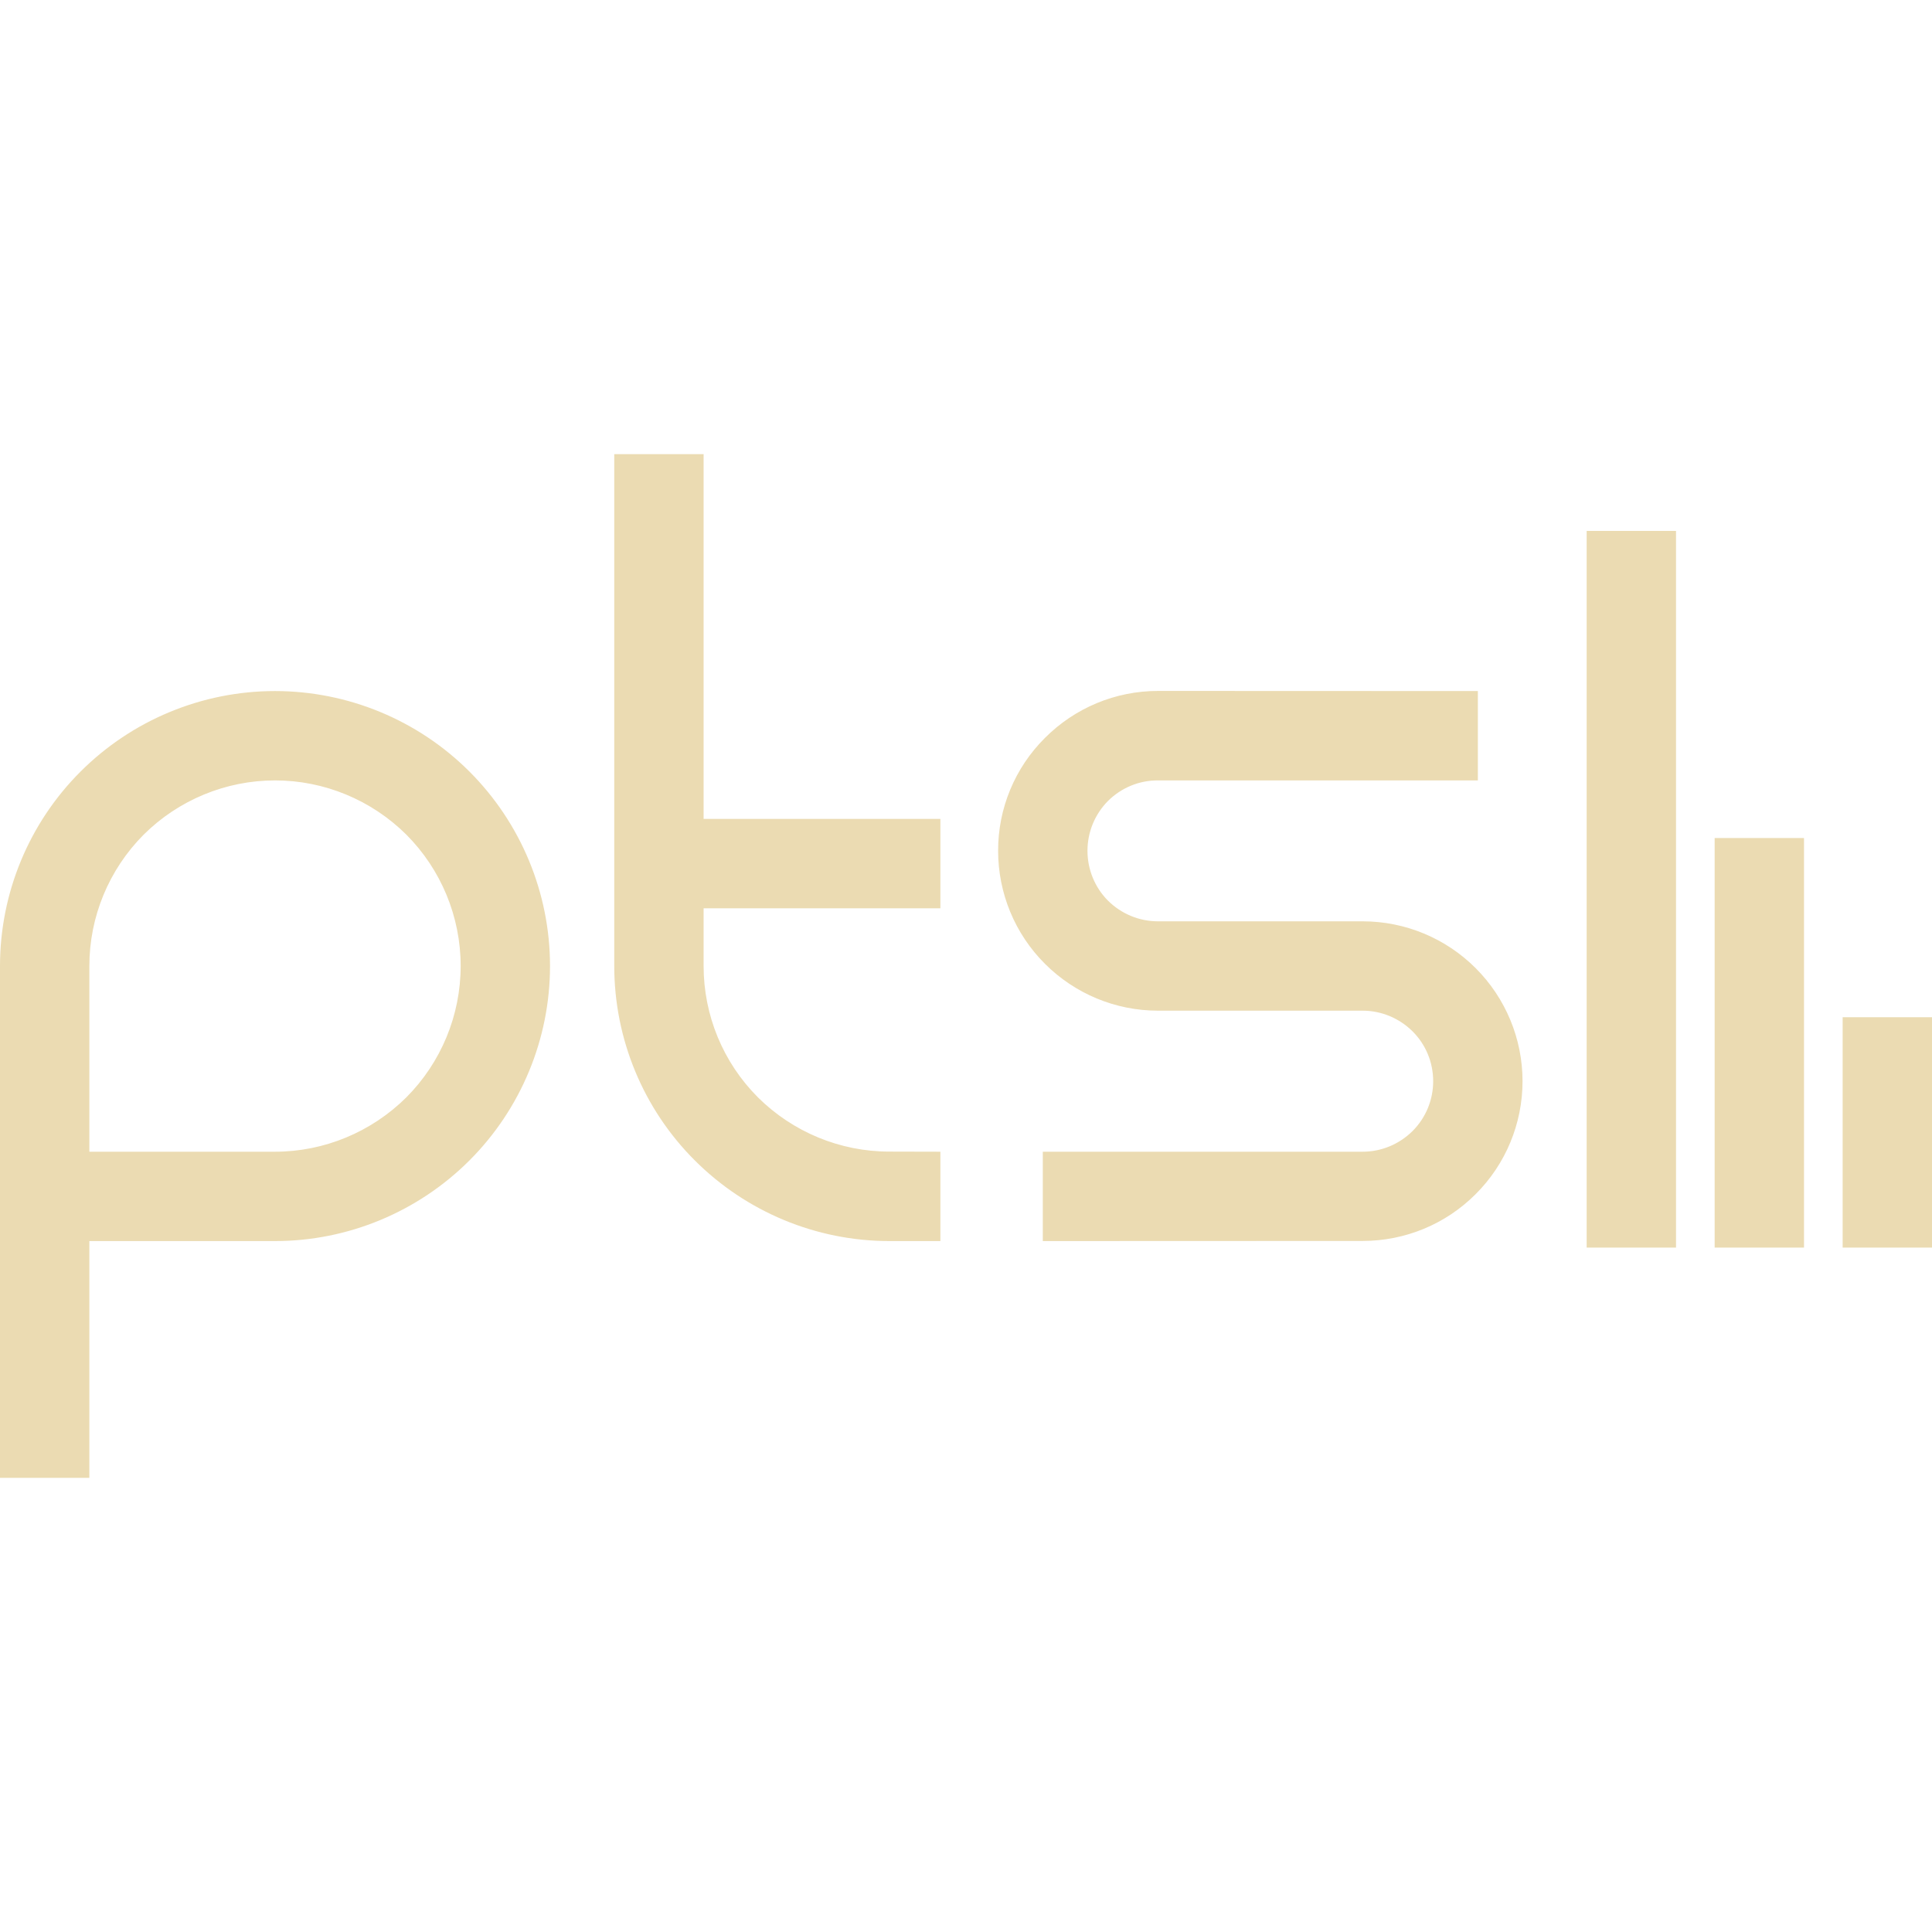
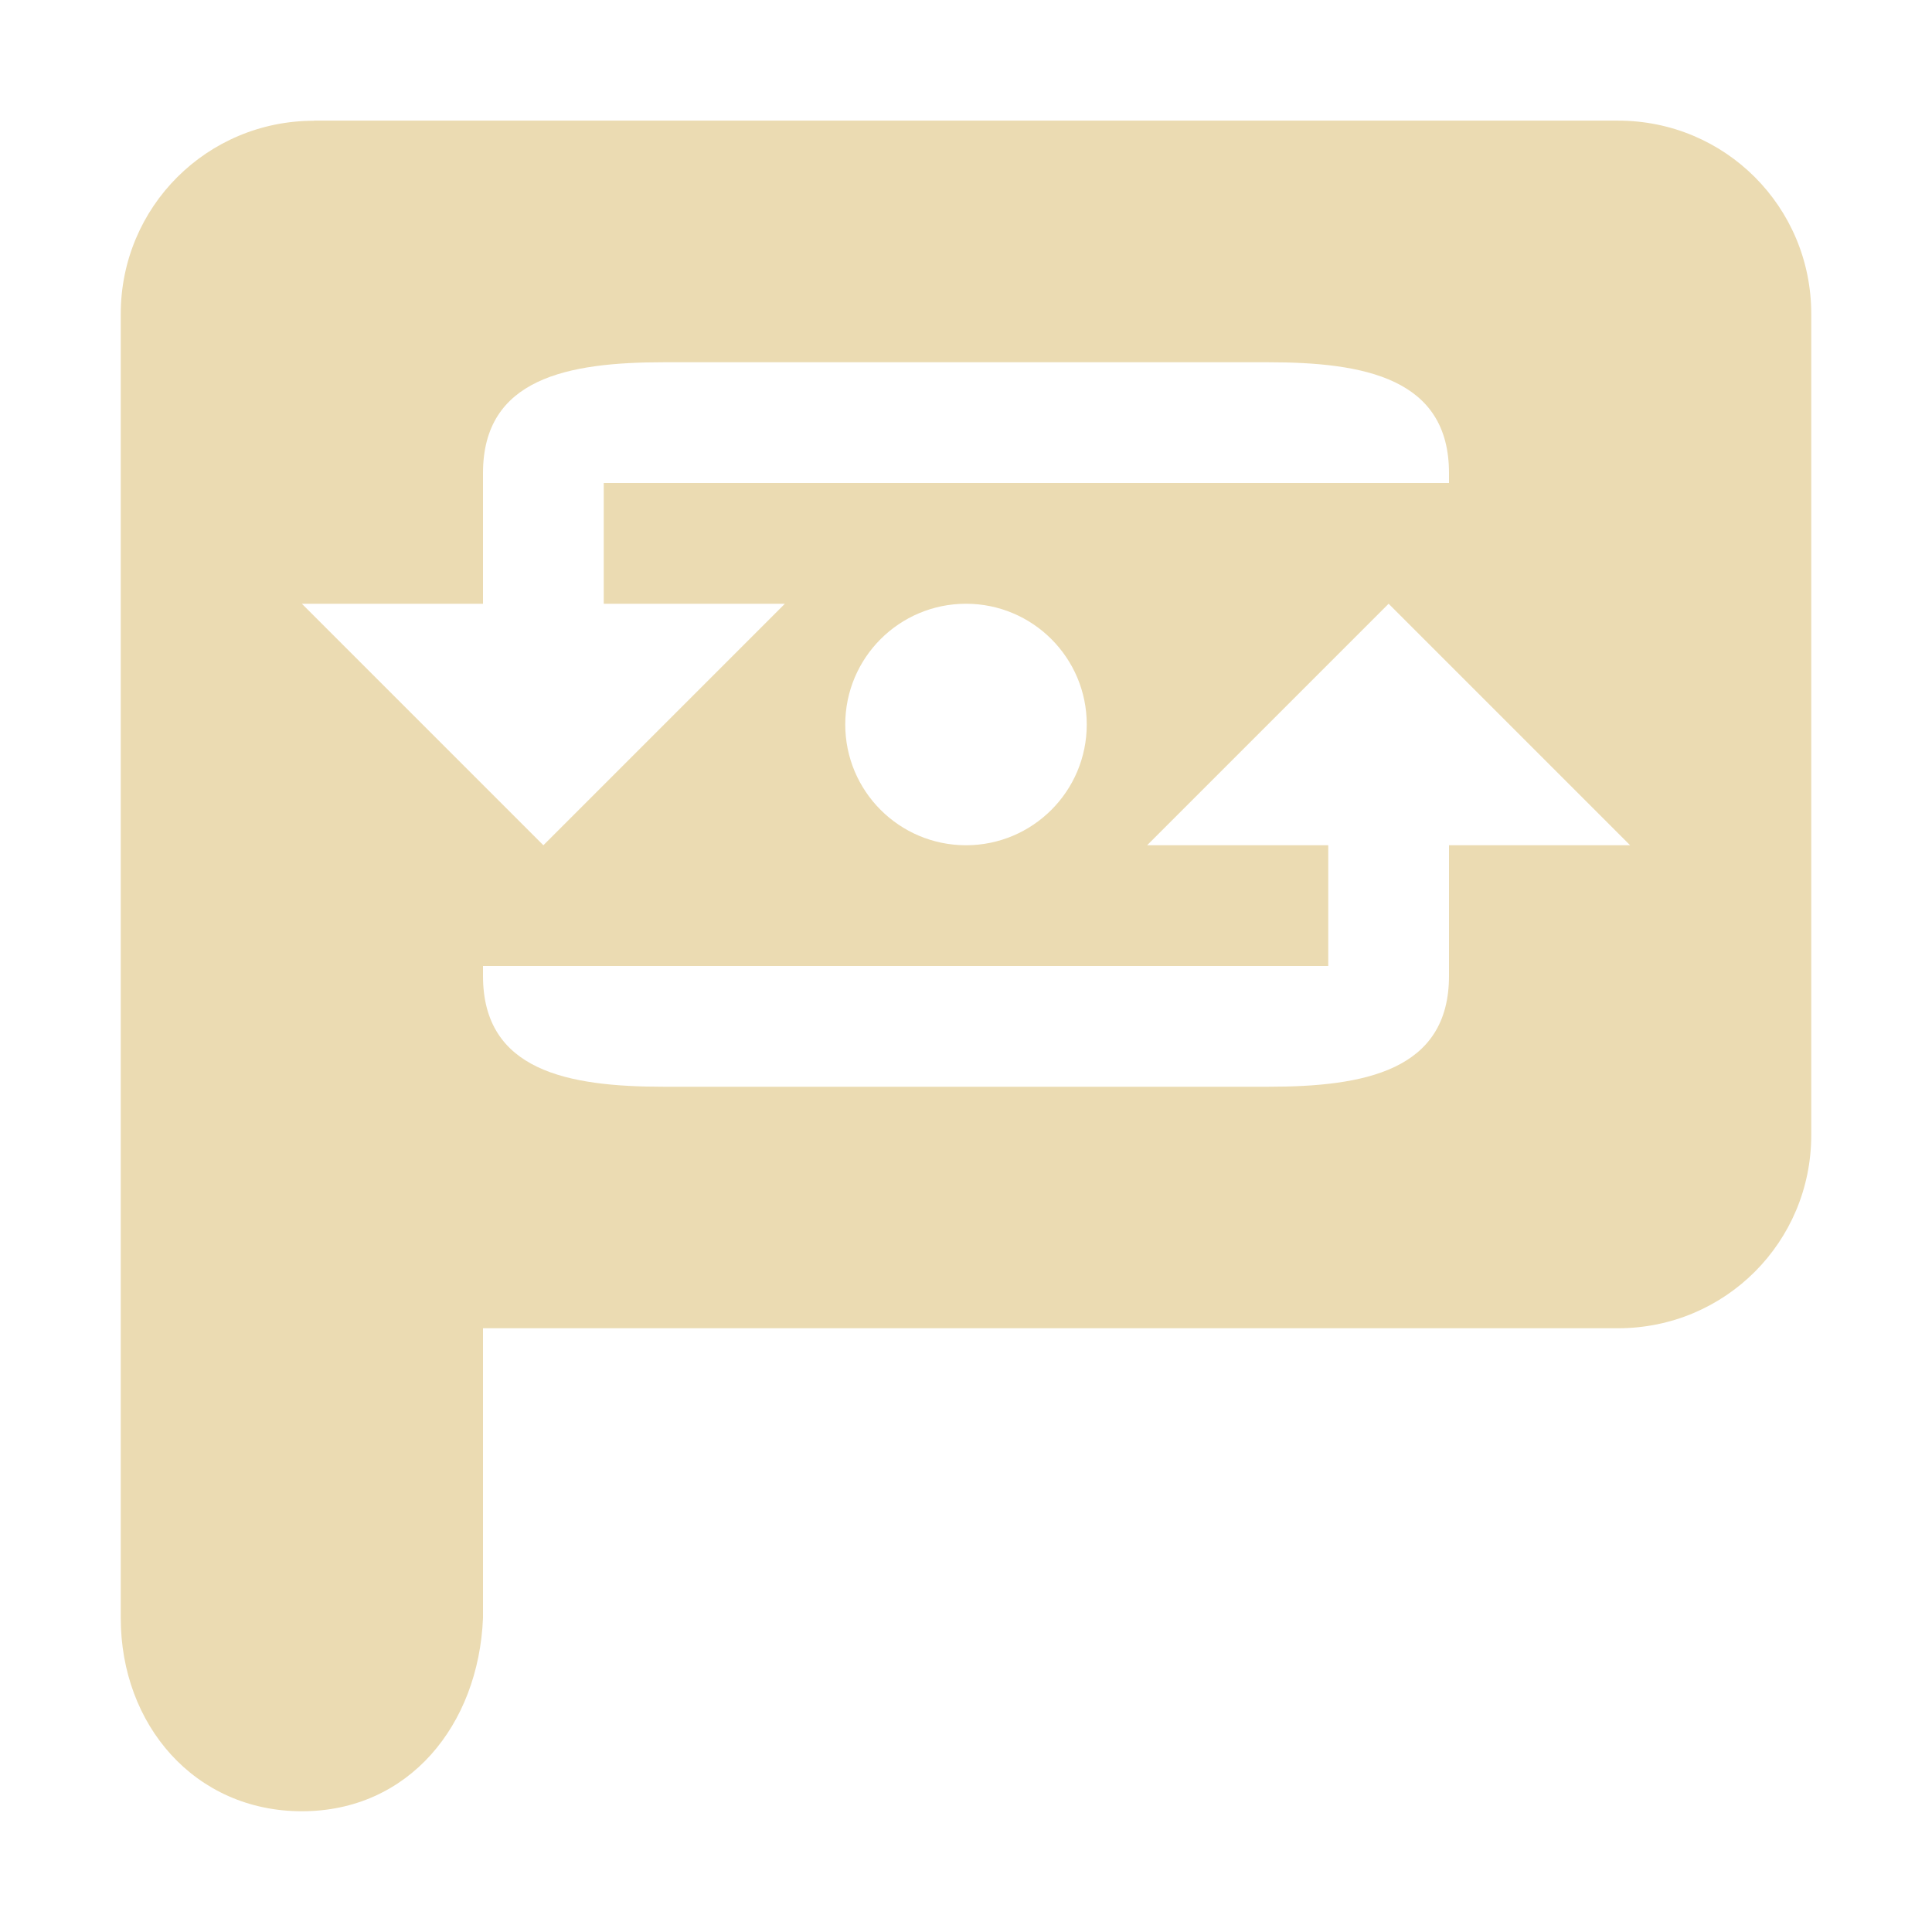
- <svg xmlns="http://www.w3.org/2000/svg" style="isolation:isolate" width="16" height="16" viewBox="0 0 16 16">
+ <svg xmlns="http://www.w3.org/2000/svg" width="16" height="16" version="1.1">
  <defs>
-     <style id="current-color-scheme" type="text/css">
-    .ColorScheme-Text { color:#ebdbb2; } .ColorScheme-Highlight { color:#458588; }
-   </style>
-     <linearGradient id="arrongin" x1="0%" x2="0%" y1="0%" y2="100%">
-       <stop offset="0%" style="stop-color:#d79921; stop-opacity:1" />
-       <stop offset="100%" style="stop-color:#b57614; stop-opacity:1" />
-     </linearGradient>
-     <linearGradient id="aurora" x1="0%" x2="0%" y1="0%" y2="100%">
-       <stop offset="0%" style="stop-color:#83a598; stop-opacity:1" />
-       <stop offset="100%" style="stop-color:#b16286; stop-opacity:1" />
-     </linearGradient>
-     <linearGradient id="fitdance" x1="0%" x2="0%" y1="0%" y2="100%">
-       <stop offset="0%" style="stop-color:#8ec07c; stop-opacity:1" />
-       <stop offset="100%" style="stop-color:#458588; stop-opacity:1" />
-     </linearGradient>
-     <linearGradient id="oomox" x1="0%" x2="0%" y1="0%" y2="100%">
-       <stop offset="0%" style="stop-color:#458588; stop-opacity:1" />
-       <stop offset="100%" style="stop-color:#928374; stop-opacity:1" />
-     </linearGradient>
-     <linearGradient id="rainblue" x1="0%" x2="0%" y1="0%" y2="100%">
-       <stop offset="0%" style="stop-color:#b8bb26; stop-opacity:1" />
-       <stop offset="100%" style="stop-color:#076678; stop-opacity:1" />
-     </linearGradient>
-     <linearGradient id="sunrise" x1="0%" x2="0%" y1="0%" y2="100%">
-       <stop offset="0%" style="stop-color: #fe8019; stop-opacity:1" />
-       <stop offset="100%" style="stop-color: #fabd2f; stop-opacity:1" />
-     </linearGradient>
-     <linearGradient id="telinkrin" x1="0%" x2="0%" y1="0%" y2="100%">
-       <stop offset="0%" style="stop-color: #83a598; stop-opacity:1" />
-       <stop offset="100%" style="stop-color: #83a598; stop-opacity:1" />
-     </linearGradient>
-     <linearGradient id="60spsycho" x1="0%" x2="0%" y1="0%" y2="100%">
-       <stop offset="0%" style="stop-color: #fb4934; stop-opacity:1" />
-       <stop offset="25%" style="stop-color: #fabd2f; stop-opacity:1" />
-       <stop offset="50%" style="stop-color: #fe8019; stop-opacity:1" />
-       <stop offset="100%" style="stop-color: #689d6a; stop-opacity:1" />
-     </linearGradient>
-     <linearGradient id="90ssummer" x1="0%" x2="0%" y1="0%" y2="100%">
-       <stop offset="0%" style="stop-color: #b16286; stop-opacity:1" />
-       <stop offset="20%" style="stop-color: #8ec07c; stop-opacity:1" />
-       <stop offset="50%" style="stop-color: #fabd2f; stop-opacity:1" />
-       <stop offset="100%" style="stop-color: #458588; stop-opacity:1" />
-     </linearGradient>
-     <linearGradient id="cyberneon" x1="0%" x2="0%" y1="0%" y2="100%">
-       <stop offset="0" style="stop-color:#83a598; stop-opacity:1" />
-       <stop offset="1" style="stop-color:#b16286; stop-opacity:1" />
-     </linearGradient>
+     <style type="text/css" id="current-color-scheme">.ColorScheme-Text { color:#ebdbb2; } .ColorScheme-Highlight { color:#458588; }</style>
  </defs>
-   <path style="fill:currentColor" class="ColorScheme-Text" fill-rule="evenodd" d="M 16 10.332 L 15.26 10.332 L 15.26 8.424 L 16 8.424 L 16 10.332 Z M 14.94 10.332 L 14.2 10.332 L 14.2 6.94 L 14.94 6.94 L 14.94 10.332 Z M 13.88 10.332 L 13.14 10.332 L 13.14 4.397 L 13.88 4.397 L 13.88 10.332 Z M 12.239 5.723 L 12.239 6.463 L 9.59 6.463 C 9.434 6.462 9.286 6.524 9.176 6.633 C 9.067 6.743 9.006 6.891 9.006 7.046 C 9.006 7.201 9.067 7.35 9.176 7.459 C 9.286 7.568 9.434 7.63 9.59 7.63 L 11.285 7.63 C 11.637 7.63 11.973 7.77 12.221 8.018 C 12.469 8.266 12.609 8.603 12.609 8.954 C 12.609 9.305 12.469 9.642 12.221 9.889 C 11.973 10.138 11.637 10.277 11.285 10.277 L 8.636 10.278 L 8.636 9.538 L 11.285 9.538 C 11.44 9.538 11.588 9.476 11.698 9.367 C 11.808 9.257 11.869 9.109 11.869 8.954 C 11.869 8.799 11.808 8.65 11.698 8.541 C 11.588 8.432 11.44 8.37 11.285 8.37 L 9.59 8.37 C 9.238 8.37 8.902 8.23 8.654 7.982 C 8.405 7.734 8.266 7.397 8.266 7.046 C 8.265 6.695 8.405 6.358 8.654 6.111 C 8.902 5.862 9.238 5.722 9.59 5.722 L 12.239 5.723 Z M 5.827 7.522 L 5.827 6.782 L 7.788 6.782 L 7.788 7.522 L 5.827 7.522 Z M 7.788 9.538 L 7.788 10.278 L 7.365 10.278 C 6.761 10.278 6.181 10.037 5.754 9.61 C 5.327 9.184 5.087 8.604 5.087 8 L 5.087 3.761 L 5.827 3.761 L 5.827 8 C 5.827 8.408 5.988 8.799 6.277 9.088 C 6.566 9.375 6.957 9.537 7.364 9.537 L 7.788 9.538 Z M 0.74 12.239 L 0 12.239 L 0 8 C 0 7.396 0.24 6.816 0.667 6.39 C 1.094 5.963 1.674 5.723 2.277 5.723 C 2.881 5.723 3.461 5.963 3.888 6.39 C 4.314 6.816 4.555 7.396 4.555 8 C 4.555 8.604 4.314 9.184 3.888 9.61 C 3.461 10.037 2.881 10.278 2.278 10.278 L 0.74 10.278 L 0.74 12.239 Z M 0.74 9.538 L 2.277 9.538 C 2.685 9.538 3.076 9.375 3.365 9.088 C 3.653 8.799 3.815 8.408 3.815 8 C 3.815 7.592 3.653 7.201 3.365 6.912 C 3.076 6.625 2.685 6.463 2.278 6.463 C 1.87 6.463 1.479 6.625 1.19 6.912 C 0.902 7.201 0.74 7.592 0.74 8 L 0.74 9.538 Z" />
+   <path class="ColorScheme-Text" fill="currentColor" d="m2.6 1c-0.886 0-1.6 0.713-1.6 1.6v10.8c0 0.886 0.614 1.6 1.5 1.6s1.463-0.714 1.5-1.6v-2.4h9.4c0.886 0 1.6-0.713 1.6-1.6v-6.801c0-0.886-0.713-1.6-1.6-1.6h-10.8zm2.9 2h5c0.799 0 1.5 0.132 1.5 0.918v0.082h-7v1h1.5l-2 2-2-2h1.5v-1.082c0-0.786 0.701-0.918 1.5-0.918zm2.5 2a1 1 0 0 1 1 1 1 1 0 0 1-1 1 1 1 0 0 1-1-1 1 1 0 0 1 1-1zm3.5 0 2 2h-1.5v1.082c0 0.786-0.701 0.918-1.5 0.918h-5c-0.799 0-1.5-0.132-1.5-0.918v-0.082h7v-1h-1.5l2-2z" />
</svg>
